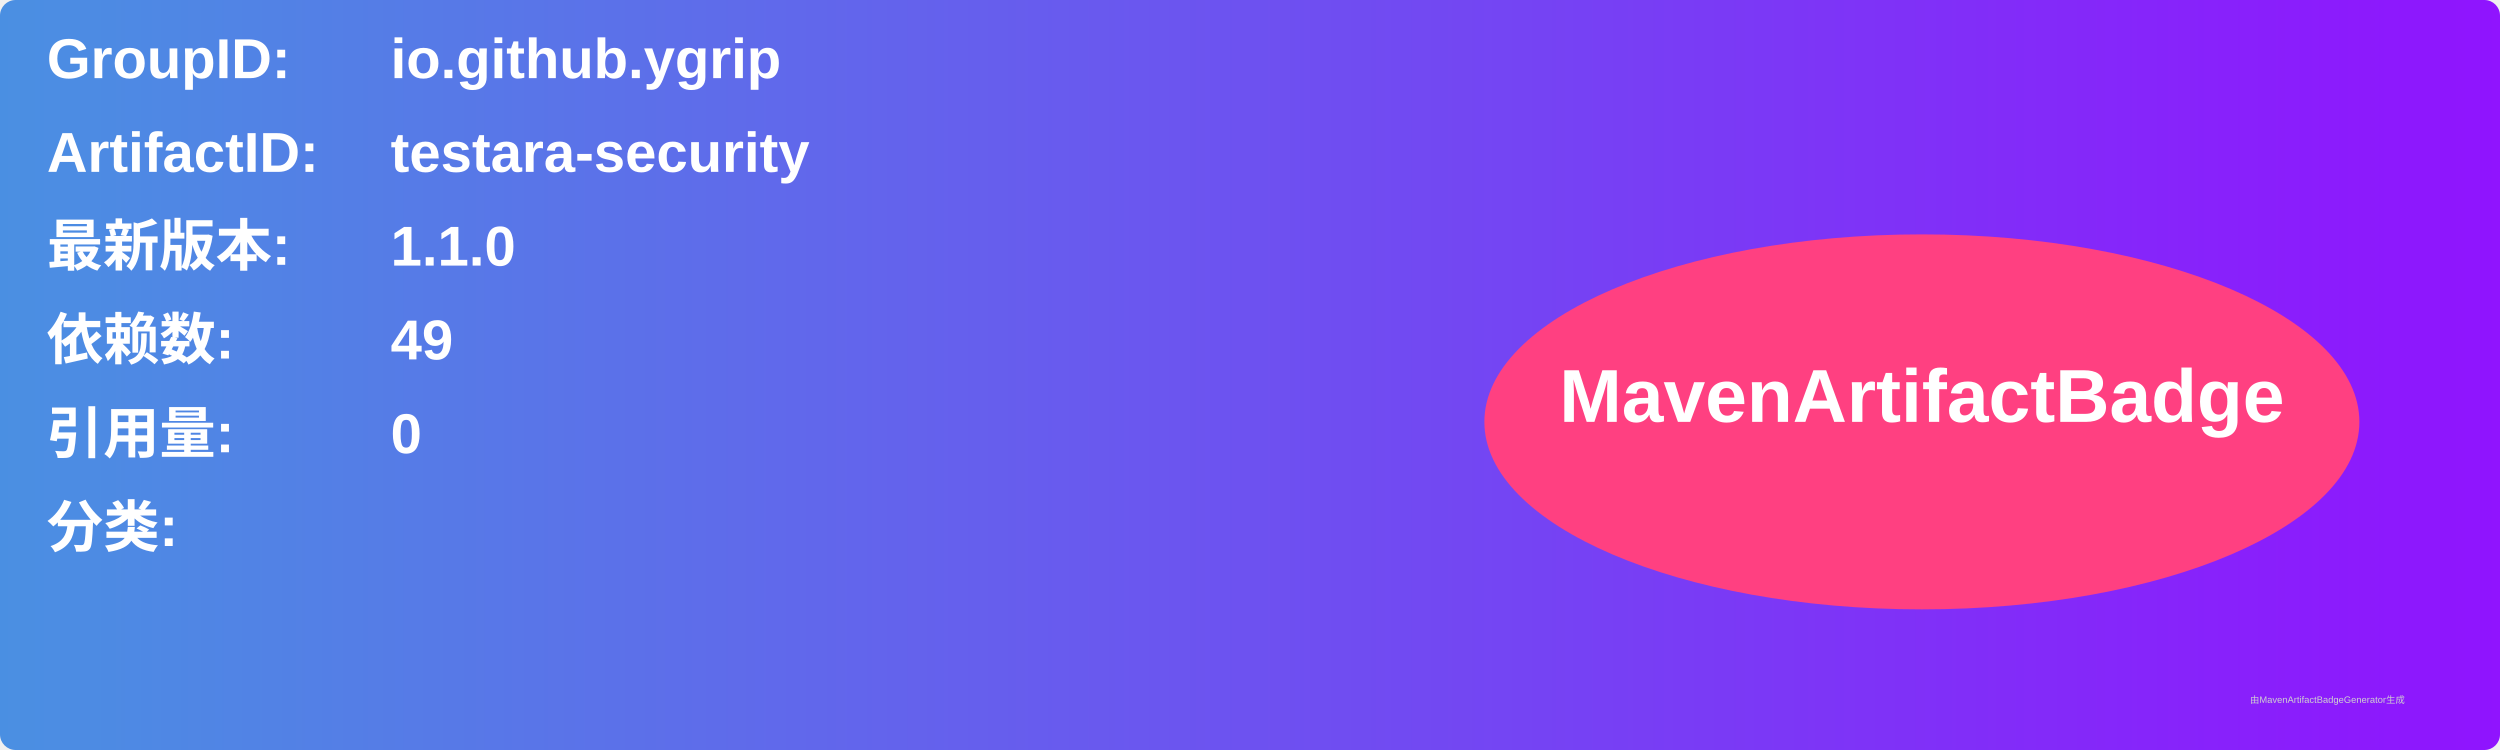
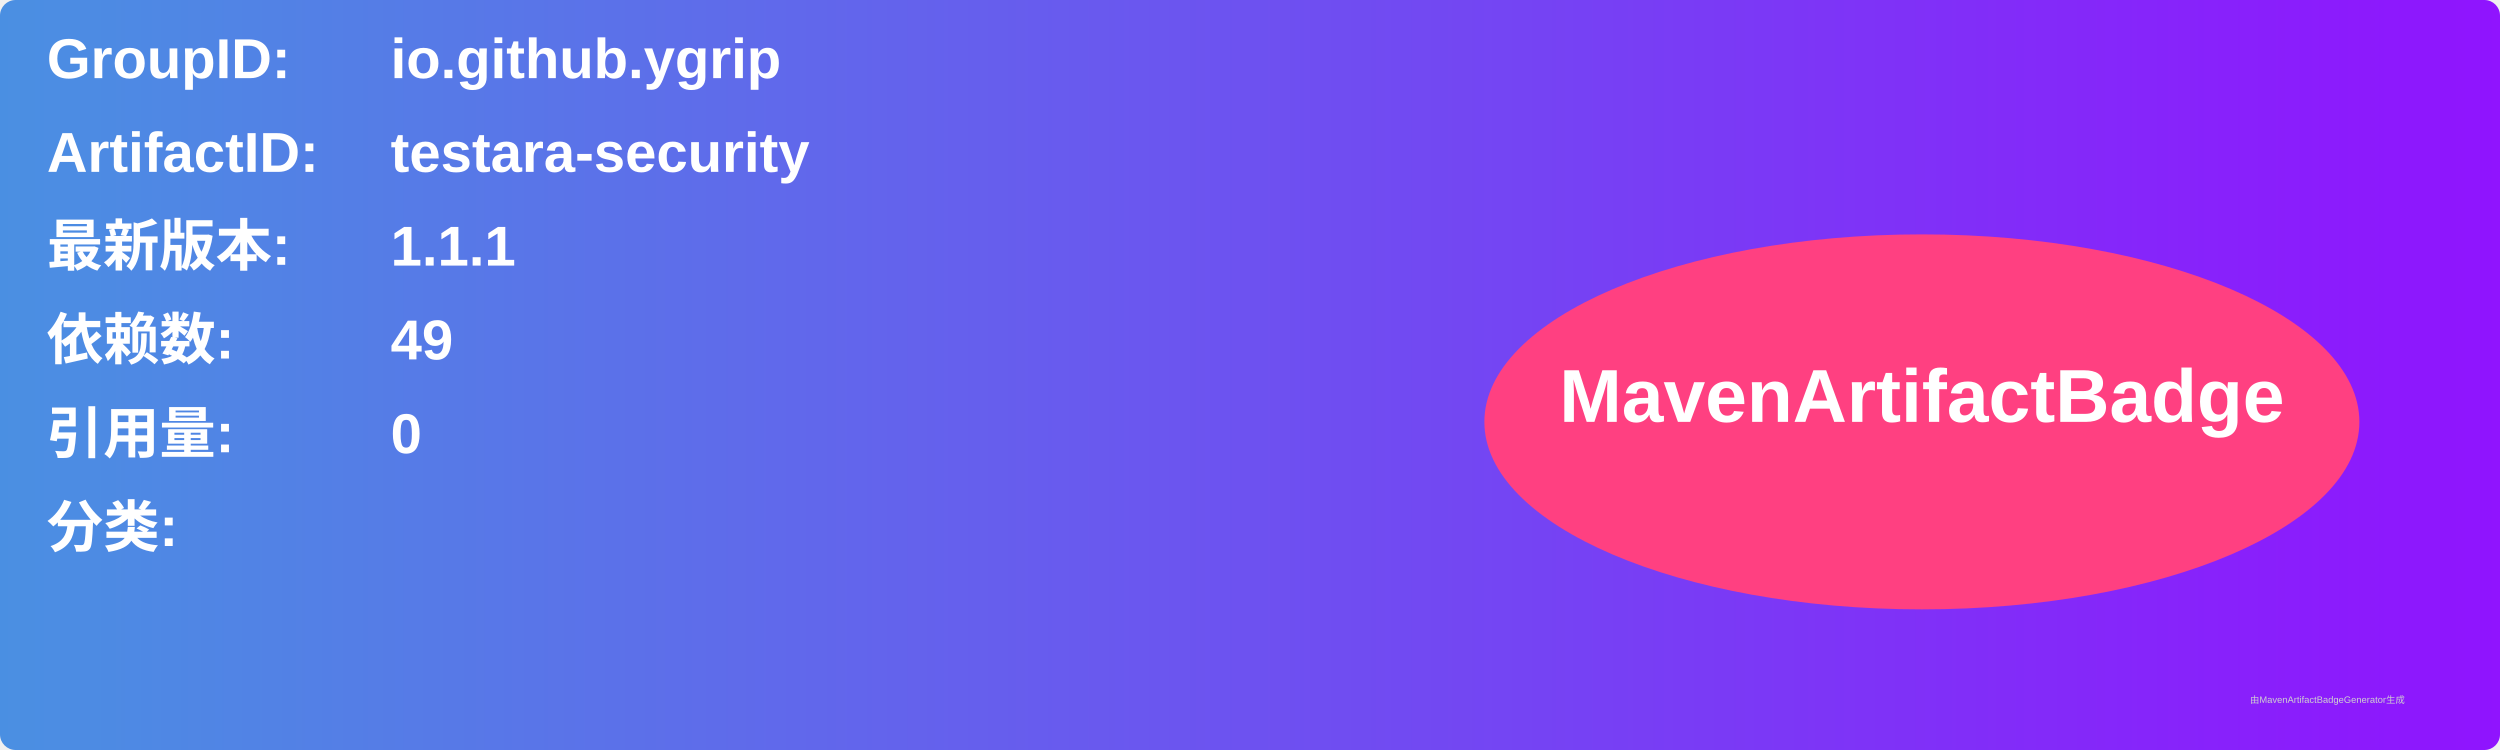
<svg xmlns="http://www.w3.org/2000/svg" width="800" height="240" viewBox="0 0 800 240">
  <linearGradient id="grad" x1="0%" y1="0%" x2="100%" y2="0%">
    <stop offset="0%" stop-color="#4a90e2" />
    <stop offset="100%" stop-color="#9013fe" />
  </linearGradient>
  <rect width="100%" height="100%" rx="5" ry="5" fill="url(#grad)" />
  <g transform="translate(15, 15)">
    <text x="0" y="10" font-family="Arial" font-size="18" fill="white" font-weight="bold" width="260">GroupID:</text>
    <text x="110" y="10" font-family="Arial" font-size="18" fill="white" font-weight="bold" width="460">io.github.ygrip</text>
    <text x="0" y="40" font-family="Arial" font-size="18" fill="white" font-weight="bold" width="260">ArtifactID:</text>
    <text x="110" y="40" font-family="Arial" font-size="18" fill="white" font-weight="bold" width="460">testara-security</text>
    <text x="0" y="70" font-family="Arial" font-size="18" fill="white" font-weight="bold">最新版本:</text>
    <text x="110" y="70" font-family="Arial" font-size="18" fill="white" font-weight="bold">
-       <tspan font-weight="bold">1.1.0</tspan>
+       <tspan font-weight="bold">1.1.1</tspan>
    </text>
    <text x="0" y="100" font-family="Arial" font-size="18" fill="white" font-weight="bold">依赖数: </text>
    <text x="110" y="100" font-family="Arial" font-size="18" fill="white">
      <tspan font-weight="bold">49</tspan>
    </text>
    <text x="0" y="130" font-family="Arial" font-size="18" fill="white" font-weight="bold">引用量: </text>
    <text x="110" y="130" font-family="Arial" font-size="18" fill="white">
      <tspan font-weight="bold">0</tspan>
    </text>
    <text x="0" y="160" font-family="Arial" font-size="18" fill="white" font-weight="bold">分类:</text>
    <text x="10" y="190" font-family="Arial" font-size="10" fill="white">
      <tspan font-weight="bold" />
    </text>
    <ellipse cx="600" cy="120" rx="140" ry="60" fill="#ff4081" />
    <text x="600" y="120" text-anchor="middle" font-family="Arial" font-size="24" fill="white" font-weight="bold">MavenArtifactBadge</text>
  </g>
  <text x="720" y="225" font-family="Arial" font-size="3" fill="#d0d0d0">由MavenArtifactBadgeGenerator生成</text>
</svg>
